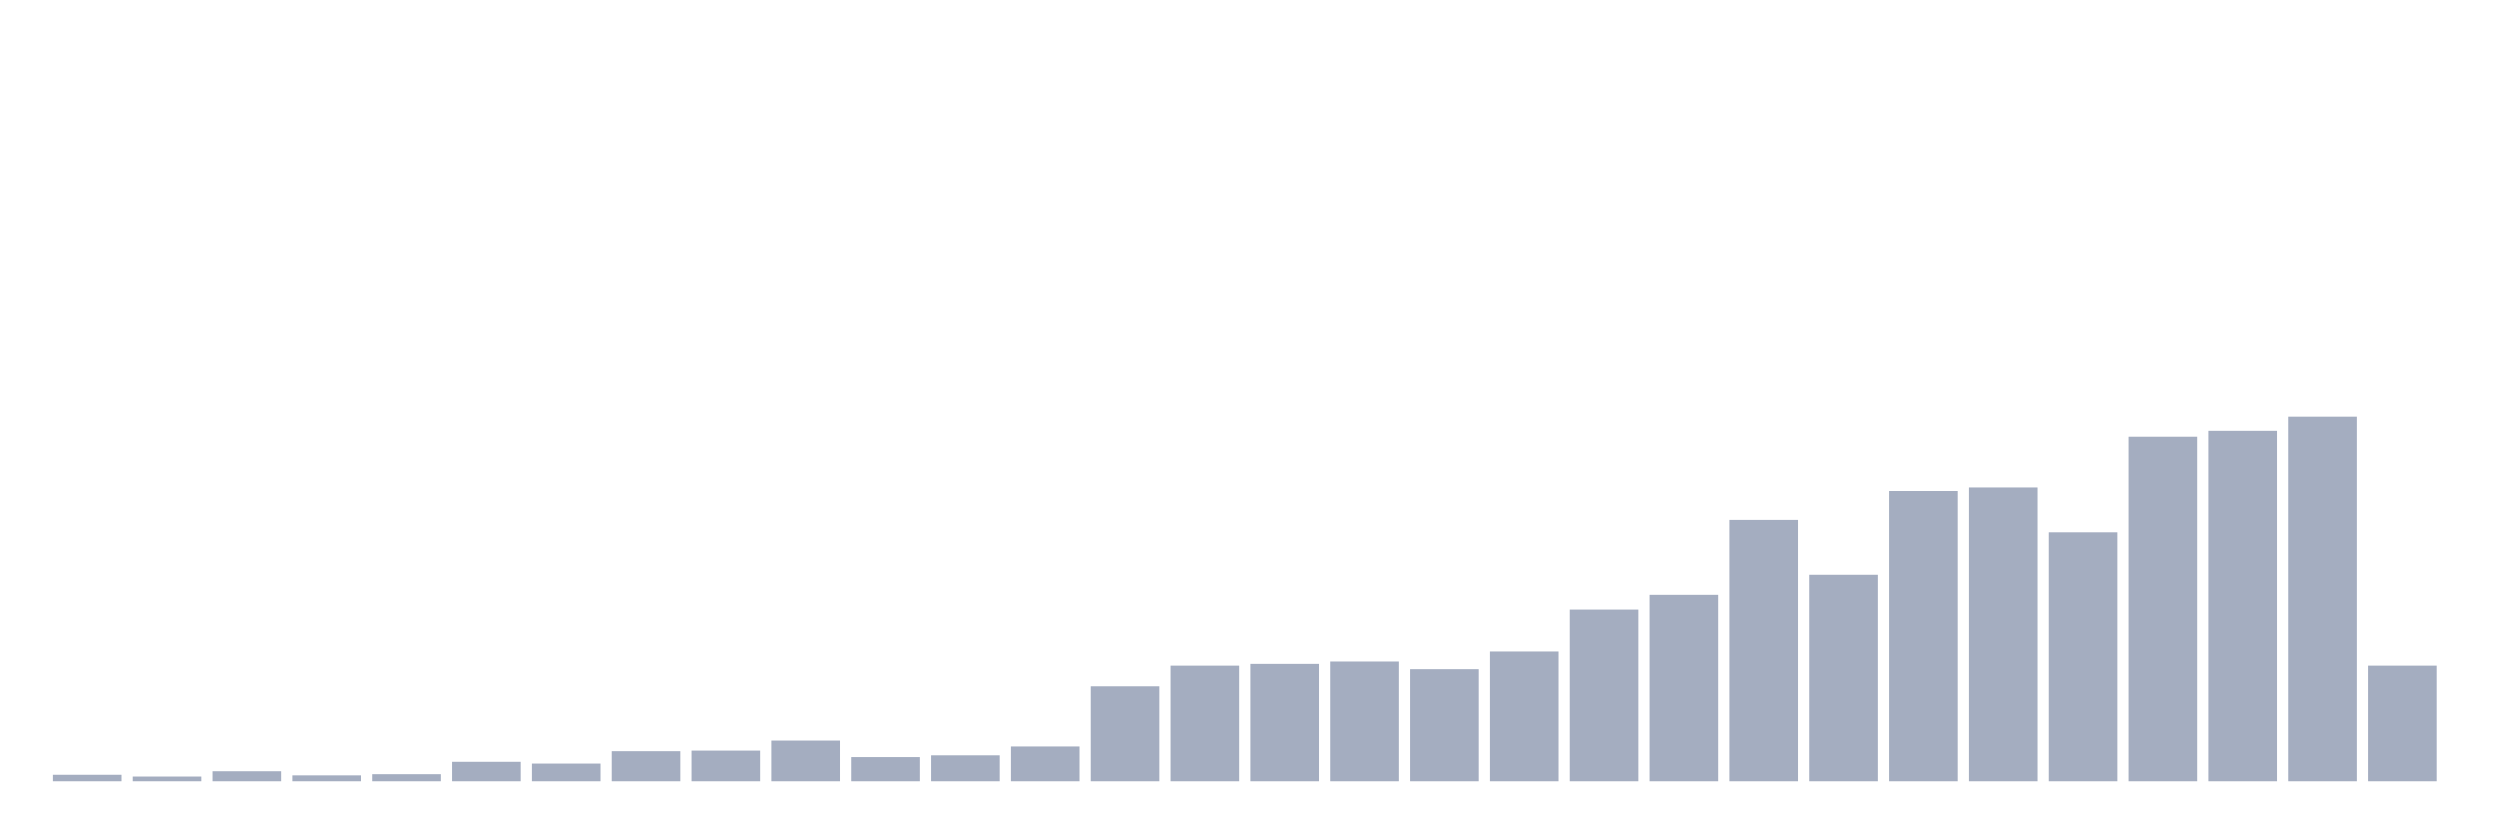
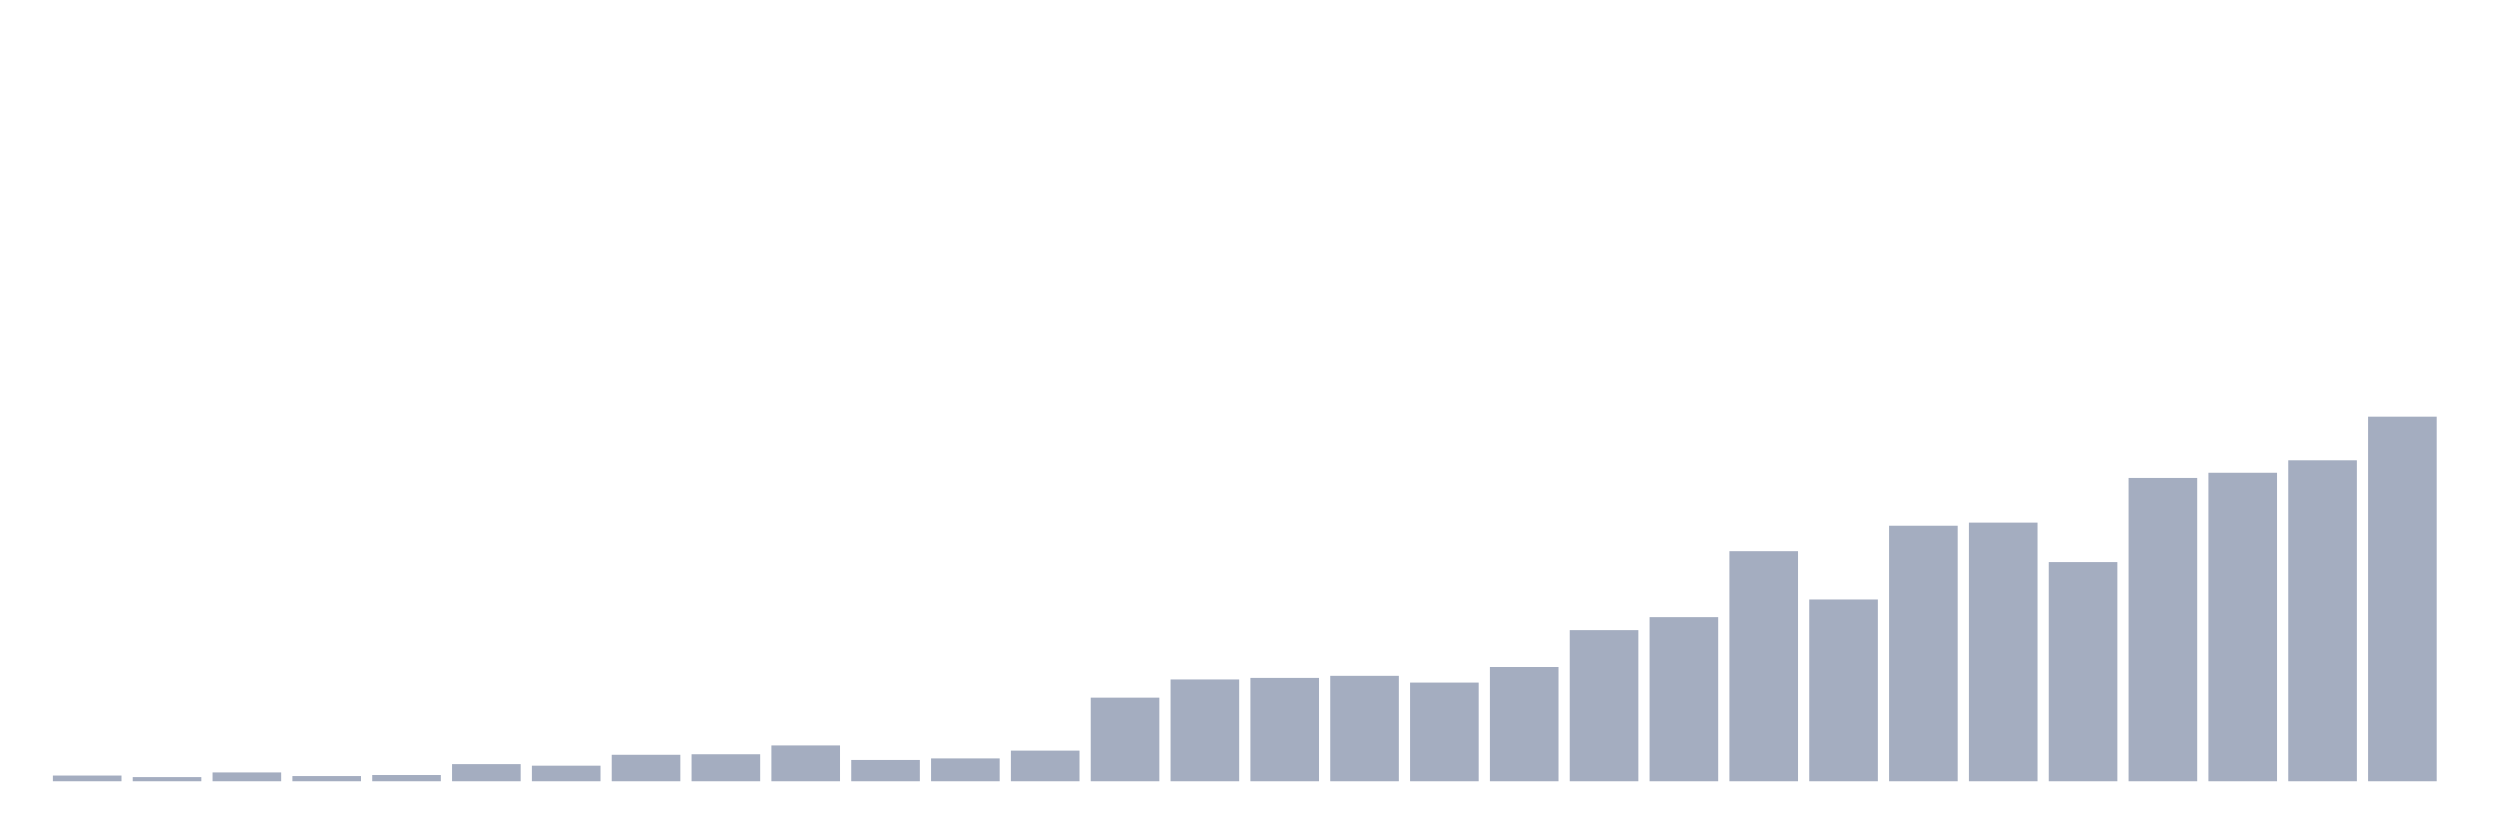
<svg xmlns="http://www.w3.org/2000/svg" viewBox="0 0 480 160">
  <g transform="translate(10,10)">
-     <rect class="bar" x="0.153" width="13.175" y="138.754" height="1.246" fill="rgb(164,173,192)" />
-     <rect class="bar" x="15.482" width="13.175" y="139.094" height="0.906" fill="rgb(164,173,192)" />
-     <rect class="bar" x="30.81" width="13.175" y="138.074" height="1.926" fill="rgb(164,173,192)" />
-     <rect class="bar" x="46.138" width="13.175" y="138.867" height="1.133" fill="rgb(164,173,192)" />
-     <rect class="bar" x="61.466" width="13.175" y="138.641" height="1.359" fill="rgb(164,173,192)" />
-     <rect class="bar" x="76.794" width="13.175" y="136.262" height="3.738" fill="rgb(164,173,192)" />
-     <rect class="bar" x="92.123" width="13.175" y="136.602" height="3.398" fill="rgb(164,173,192)" />
-     <rect class="bar" x="107.451" width="13.175" y="134.223" height="5.777" fill="rgb(164,173,192)" />
-     <rect class="bar" x="122.779" width="13.175" y="134.11" height="5.89" fill="rgb(164,173,192)" />
-     <rect class="bar" x="138.107" width="13.175" y="132.184" height="7.816" fill="rgb(164,173,192)" />
-     <rect class="bar" x="153.436" width="13.175" y="135.356" height="4.644" fill="rgb(164,173,192)" />
-     <rect class="bar" x="168.764" width="13.175" y="135.016" height="4.984" fill="rgb(164,173,192)" />
-     <rect class="bar" x="184.092" width="13.175" y="133.317" height="6.683" fill="rgb(164,173,192)" />
-     <rect class="bar" x="199.42" width="13.175" y="121.764" height="18.236" fill="rgb(164,173,192)" />
-     <rect class="bar" x="214.748" width="13.175" y="117.799" height="22.201" fill="rgb(164,173,192)" />
-     <rect class="bar" x="230.077" width="13.175" y="117.46" height="22.54" fill="rgb(164,173,192)" />
-     <rect class="bar" x="245.405" width="13.175" y="117.006" height="22.994" fill="rgb(164,173,192)" />
-     <rect class="bar" x="260.733" width="13.175" y="118.479" height="21.521" fill="rgb(164,173,192)" />
-     <rect class="bar" x="276.061" width="13.175" y="115.081" height="24.919" fill="rgb(164,173,192)" />
-     <rect class="bar" x="291.39" width="13.175" y="107.039" height="32.961" fill="rgb(164,173,192)" />
-     <rect class="bar" x="306.718" width="13.175" y="104.207" height="35.793" fill="rgb(164,173,192)" />
-     <rect class="bar" x="322.046" width="13.175" y="89.822" height="50.178" fill="rgb(164,173,192)" />
-     <rect class="bar" x="337.374" width="13.175" y="100.356" height="39.644" fill="rgb(164,173,192)" />
-     <rect class="bar" x="352.702" width="13.175" y="84.272" height="55.728" fill="rgb(164,173,192)" />
-     <rect class="bar" x="368.031" width="13.175" y="83.592" height="56.408" fill="rgb(164,173,192)" />
-     <rect class="bar" x="383.359" width="13.175" y="92.201" height="47.799" fill="rgb(164,173,192)" />
-     <rect class="bar" x="398.687" width="13.175" y="73.851" height="66.149" fill="rgb(164,173,192)" />
-     <rect class="bar" x="414.015" width="13.175" y="72.718" height="67.282" fill="rgb(164,173,192)" />
-     <rect class="bar" x="429.344" width="13.175" y="70" height="70" fill="rgb(164,173,192)" />
-     <rect class="bar" x="444.672" width="13.175" y="117.799" height="22.201" fill="rgb(164,173,192)" />
+     <rect class="bar" x="0.153" width="13.175" y="138.903" height="1.097" fill="rgb(164,173,192)" />
+     <rect class="bar" x="15.482" width="13.175" y="139.202" height="0.798" fill="rgb(164,173,192)" />
+     <rect class="bar" x="30.81" width="13.175" y="138.305" height="1.695" fill="rgb(164,173,192)" />
+     <rect class="bar" x="46.138" width="13.175" y="139.003" height="0.997" fill="rgb(164,173,192)" />
+     <rect class="bar" x="61.466" width="13.175" y="138.803" height="1.197" fill="rgb(164,173,192)" />
+     <rect class="bar" x="76.794" width="13.175" y="136.709" height="3.291" fill="rgb(164,173,192)" />
+     <rect class="bar" x="92.123" width="13.175" y="137.009" height="2.991" fill="rgb(164,173,192)" />
+     <rect class="bar" x="107.451" width="13.175" y="134.915" height="5.085" fill="rgb(164,173,192)" />
+     <rect class="bar" x="122.779" width="13.175" y="134.815" height="5.185" fill="rgb(164,173,192)" />
+     <rect class="bar" x="138.107" width="13.175" y="133.12" height="6.88" fill="rgb(164,173,192)" />
+     <rect class="bar" x="153.436" width="13.175" y="135.912" height="4.088" fill="rgb(164,173,192)" />
+     <rect class="bar" x="168.764" width="13.175" y="135.613" height="4.387" fill="rgb(164,173,192)" />
+     <rect class="bar" x="184.092" width="13.175" y="134.117" height="5.883" fill="rgb(164,173,192)" />
+     <rect class="bar" x="199.42" width="13.175" y="123.946" height="16.054" fill="rgb(164,173,192)" />
+     <rect class="bar" x="214.748" width="13.175" y="120.456" height="19.544" fill="rgb(164,173,192)" />
+     <rect class="bar" x="230.077" width="13.175" y="120.157" height="19.843" fill="rgb(164,173,192)" />
+     <rect class="bar" x="245.405" width="13.175" y="119.758" height="20.242" fill="rgb(164,173,192)" />
+     <rect class="bar" x="260.733" width="13.175" y="121.054" height="18.946" fill="rgb(164,173,192)" />
+     <rect class="bar" x="276.061" width="13.175" y="118.063" height="21.937" fill="rgb(164,173,192)" />
+     <rect class="bar" x="291.39" width="13.175" y="110.983" height="29.017" fill="rgb(164,173,192)" />
+     <rect class="bar" x="306.718" width="13.175" y="108.49" height="31.51" fill="rgb(164,173,192)" />
+     <rect class="bar" x="322.046" width="13.175" y="95.826" height="44.174" fill="rgb(164,173,192)" />
+     <rect class="bar" x="337.374" width="13.175" y="105.1" height="34.9" fill="rgb(164,173,192)" />
+     <rect class="bar" x="352.702" width="13.175" y="90.94" height="49.06" fill="rgb(164,173,192)" />
+     <rect class="bar" x="368.031" width="13.175" y="90.342" height="49.658" fill="rgb(164,173,192)" />
+     <rect class="bar" x="383.359" width="13.175" y="97.92" height="42.08" fill="rgb(164,173,192)" />
+     <rect class="bar" x="398.687" width="13.175" y="81.766" height="58.234" fill="rgb(164,173,192)" />
+     <rect class="bar" x="414.015" width="13.175" y="80.769" height="59.231" fill="rgb(164,173,192)" />
+     <rect class="bar" x="429.344" width="13.175" y="78.376" height="61.624" fill="rgb(164,173,192)" />
+     <rect class="bar" x="444.672" width="13.175" y="70" height="70" fill="rgb(164,173,192)" />
  </g>
</svg>
